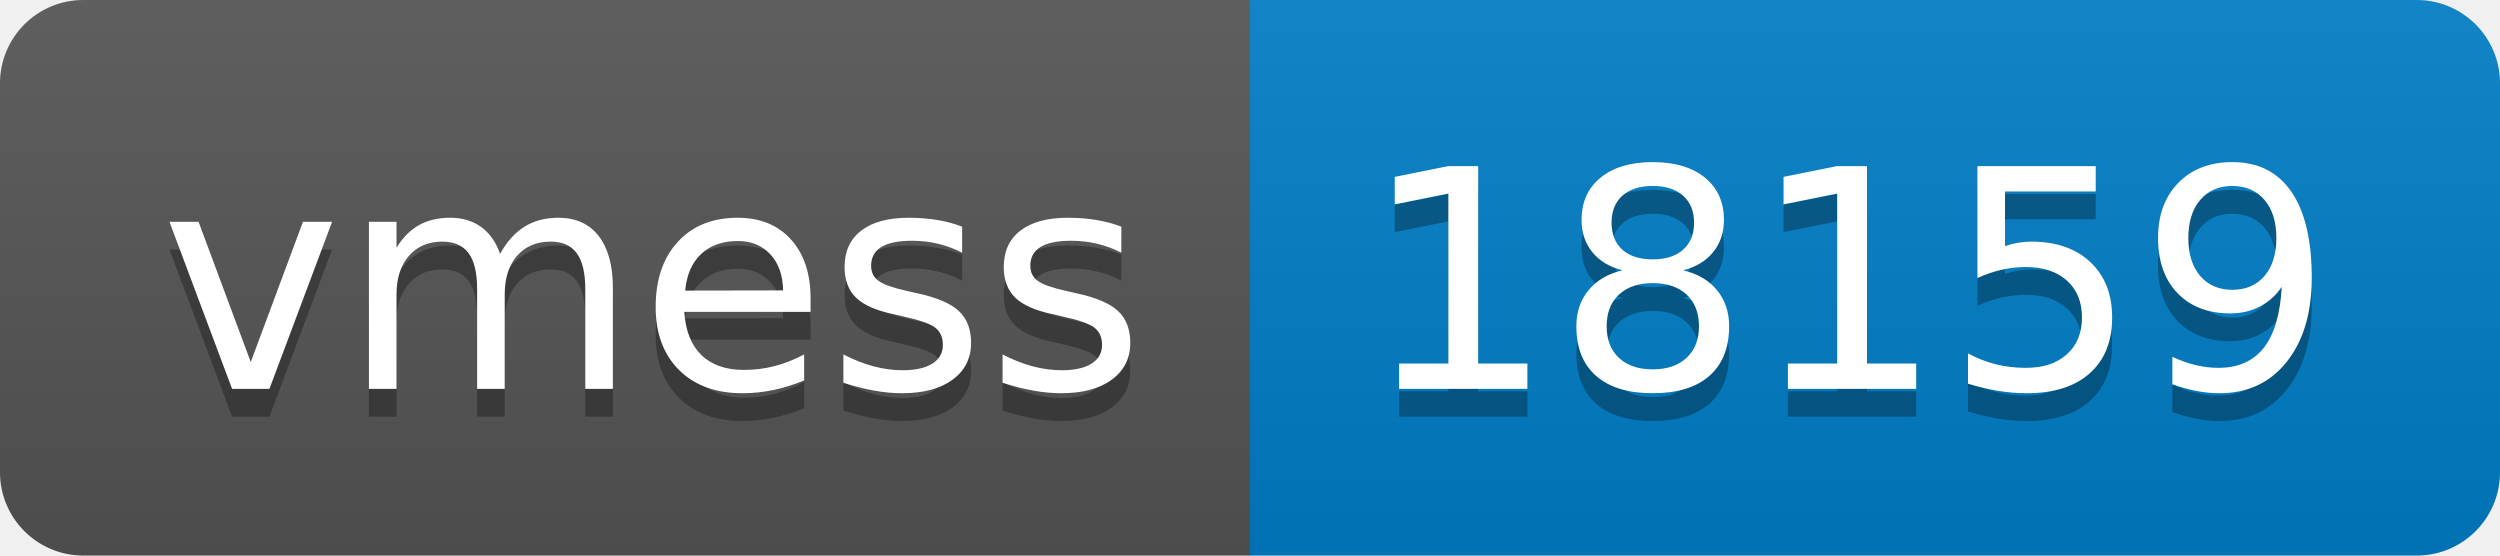
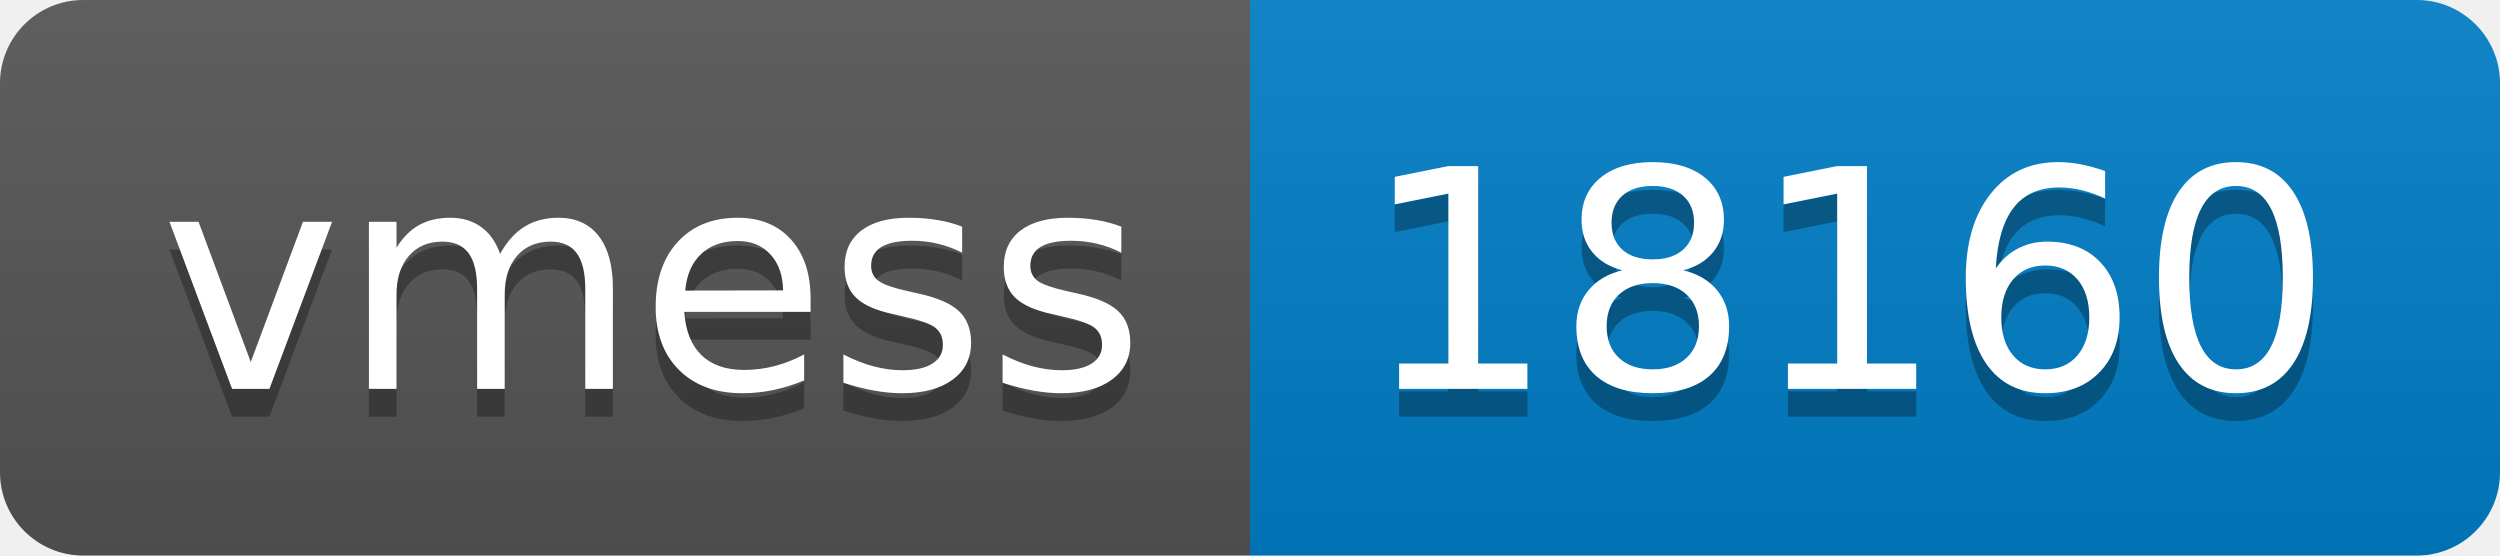
- <svg xmlns="http://www.w3.org/2000/svg" width="90" height="20" role="img" aria-label="vmess: 18159">
+ <svg xmlns="http://www.w3.org/2000/svg" width="90" height="20" role="img" aria-label="vmess: 18160">
  <linearGradient id="s" x2="0" y2="100%">
    <stop offset="0" stop-color="#bbb" stop-opacity=".1" />
    <stop offset="1" stop-opacity=".1" />
  </linearGradient>
  <clipPath id="r">
    <rect width="90" height="20" rx="3" fill="#fff" />
  </clipPath>
  <g clip-path="url(#r)">
    <rect width="45" height="20" fill="#555" />
    <rect x="45" width="45" height="20" fill="#007ec6" />
    <rect width="90" height="20" fill="url(#s)" />
  </g>
  <g fill="#fff" text-anchor="middle" font-family="Verdana,Geneva,DejaVu Sans,sans-serif" text-rendering="geometricPrecision" font-size="110">
    <text aria-hidden="true" x="235" y="150" fill="#010101" fill-opacity=".3" transform="scale(.1)" textLength="350">vmess</text>
    <text x="235" y="140" transform="scale(.1)" fill="#fff" textLength="350">vmess</text>
-     <text aria-hidden="true" x="665" y="150" fill="#010101" fill-opacity=".3" transform="scale(.1)" textLength="350">18159</text>
-     <text x="665" y="140" transform="scale(.1)" fill="#fff" textLength="350">18159</text>
+     <text aria-hidden="true" x="665" y="150" fill="#010101" fill-opacity=".3" transform="scale(.1)" textLength="350">18160</text>
+     <text x="665" y="140" transform="scale(.1)" fill="#fff" textLength="350">18160</text>
  </g>
</svg>
